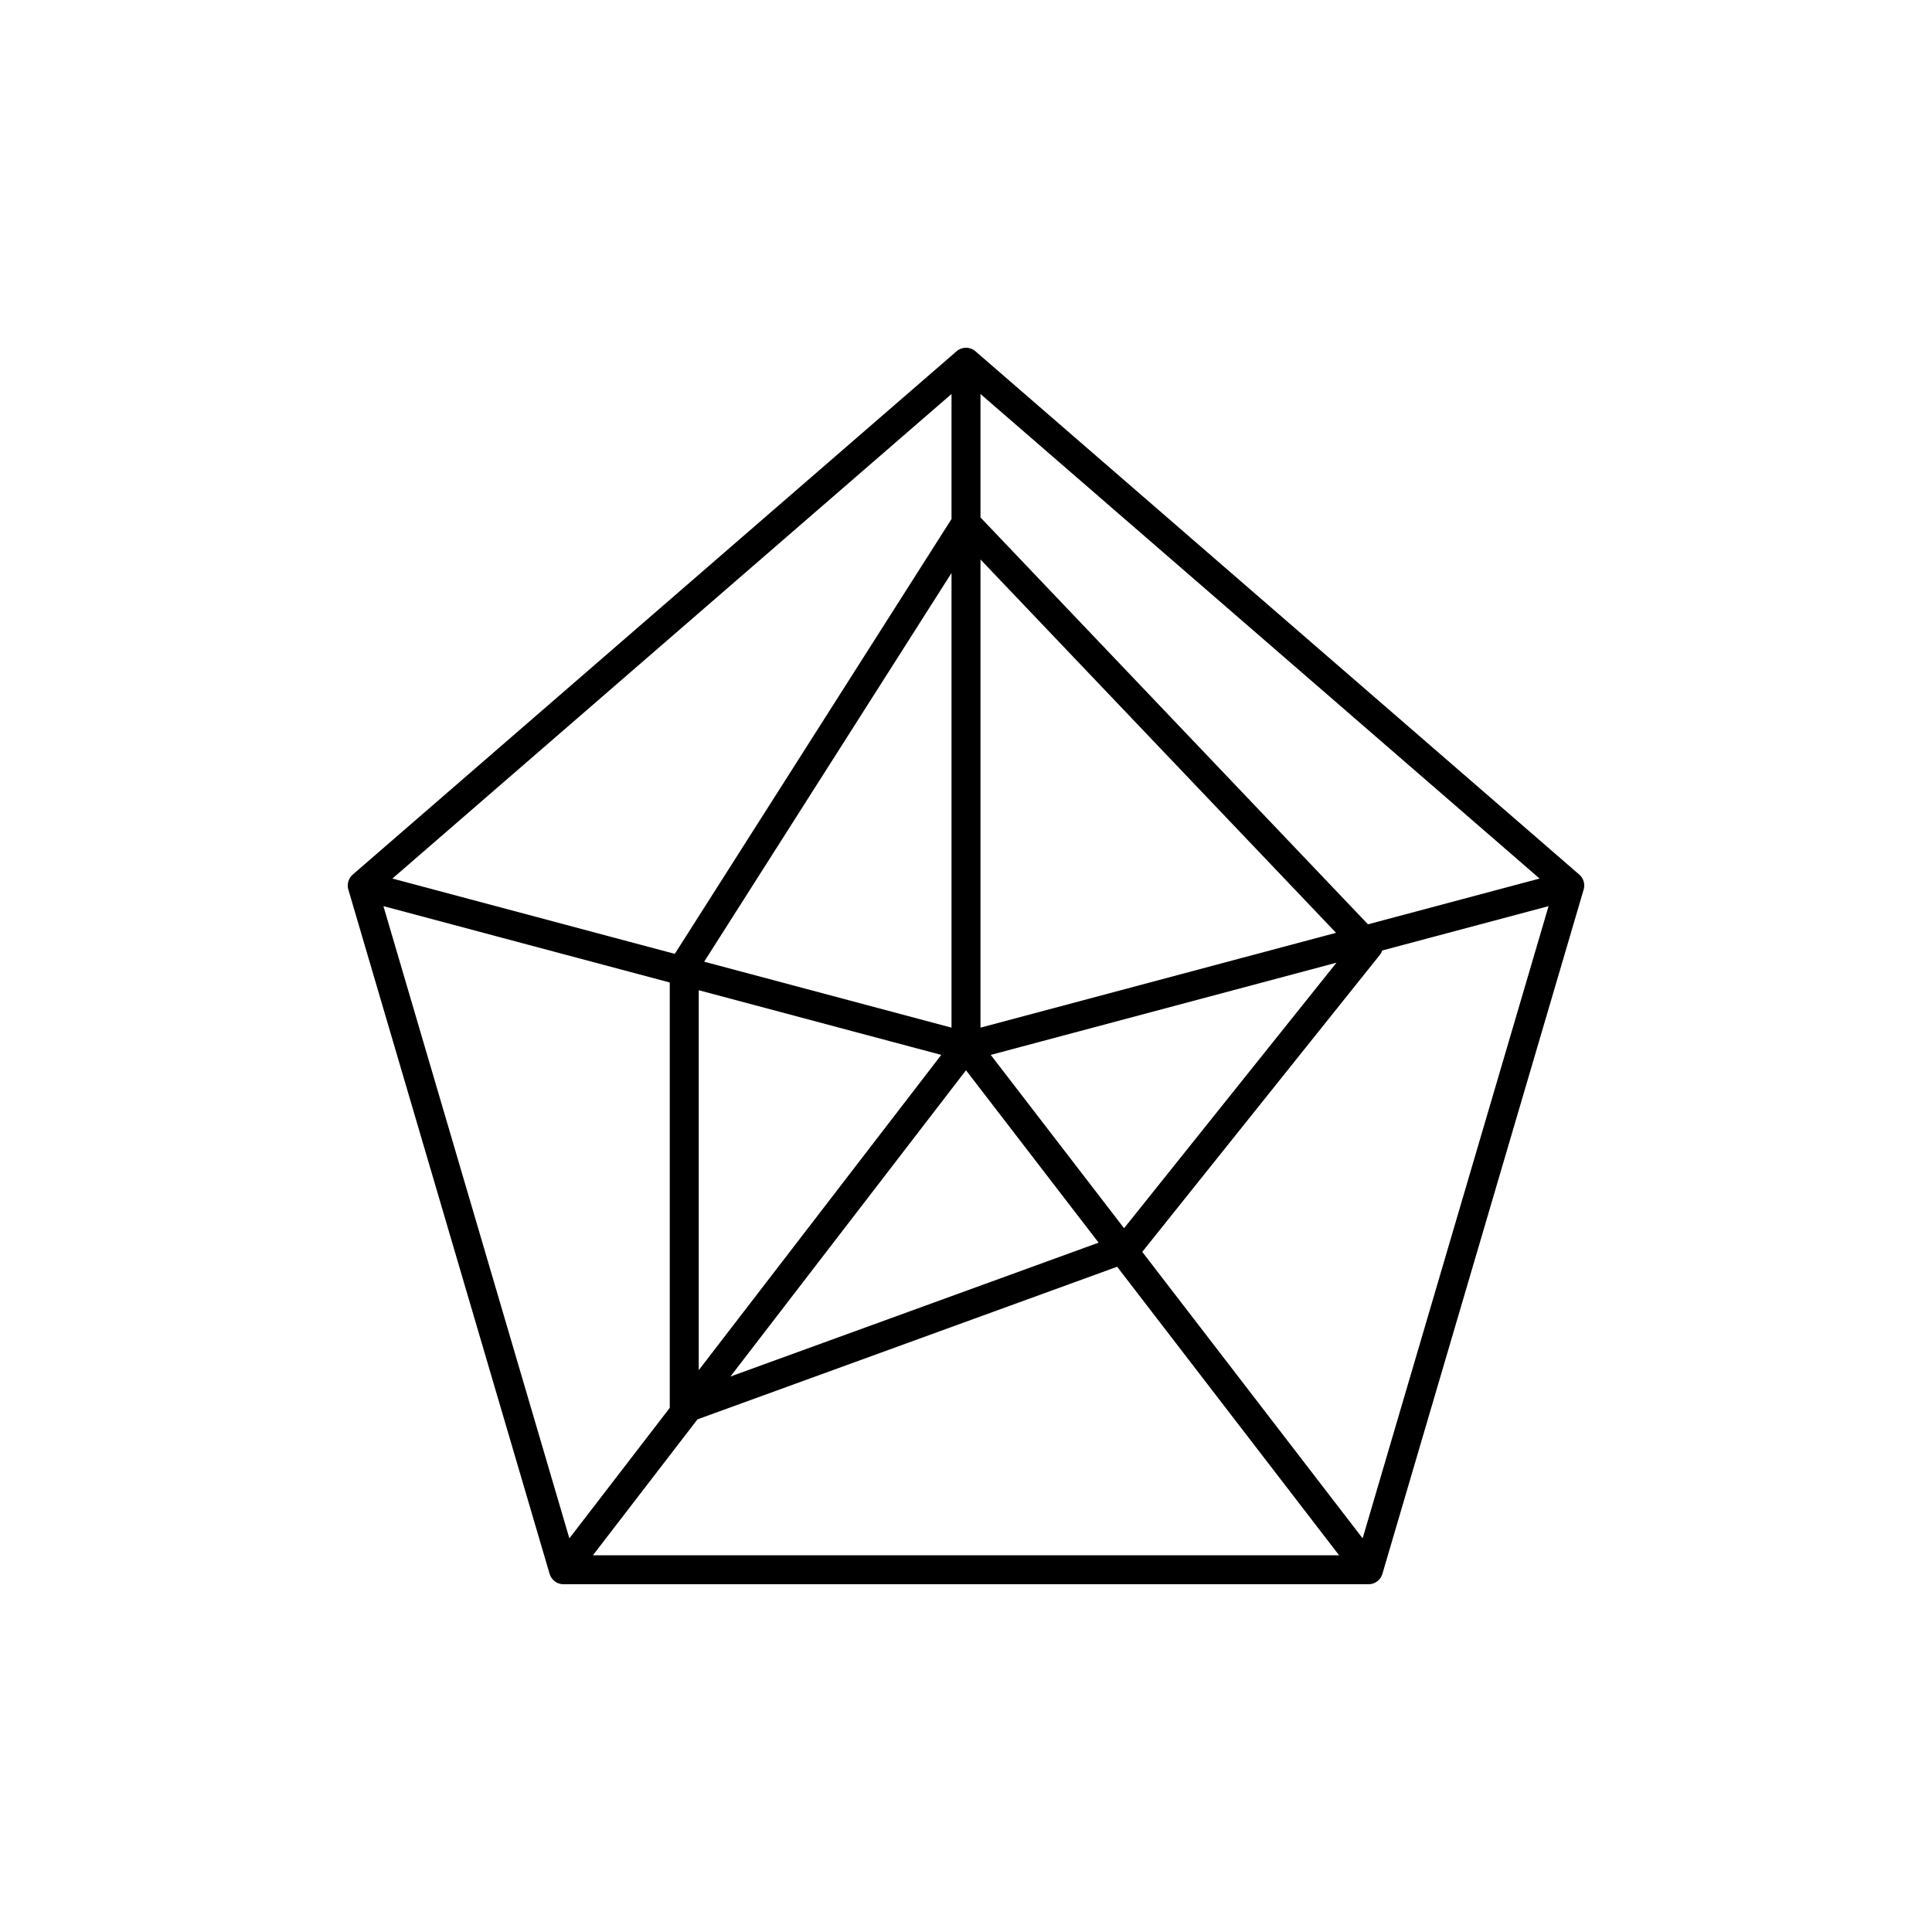
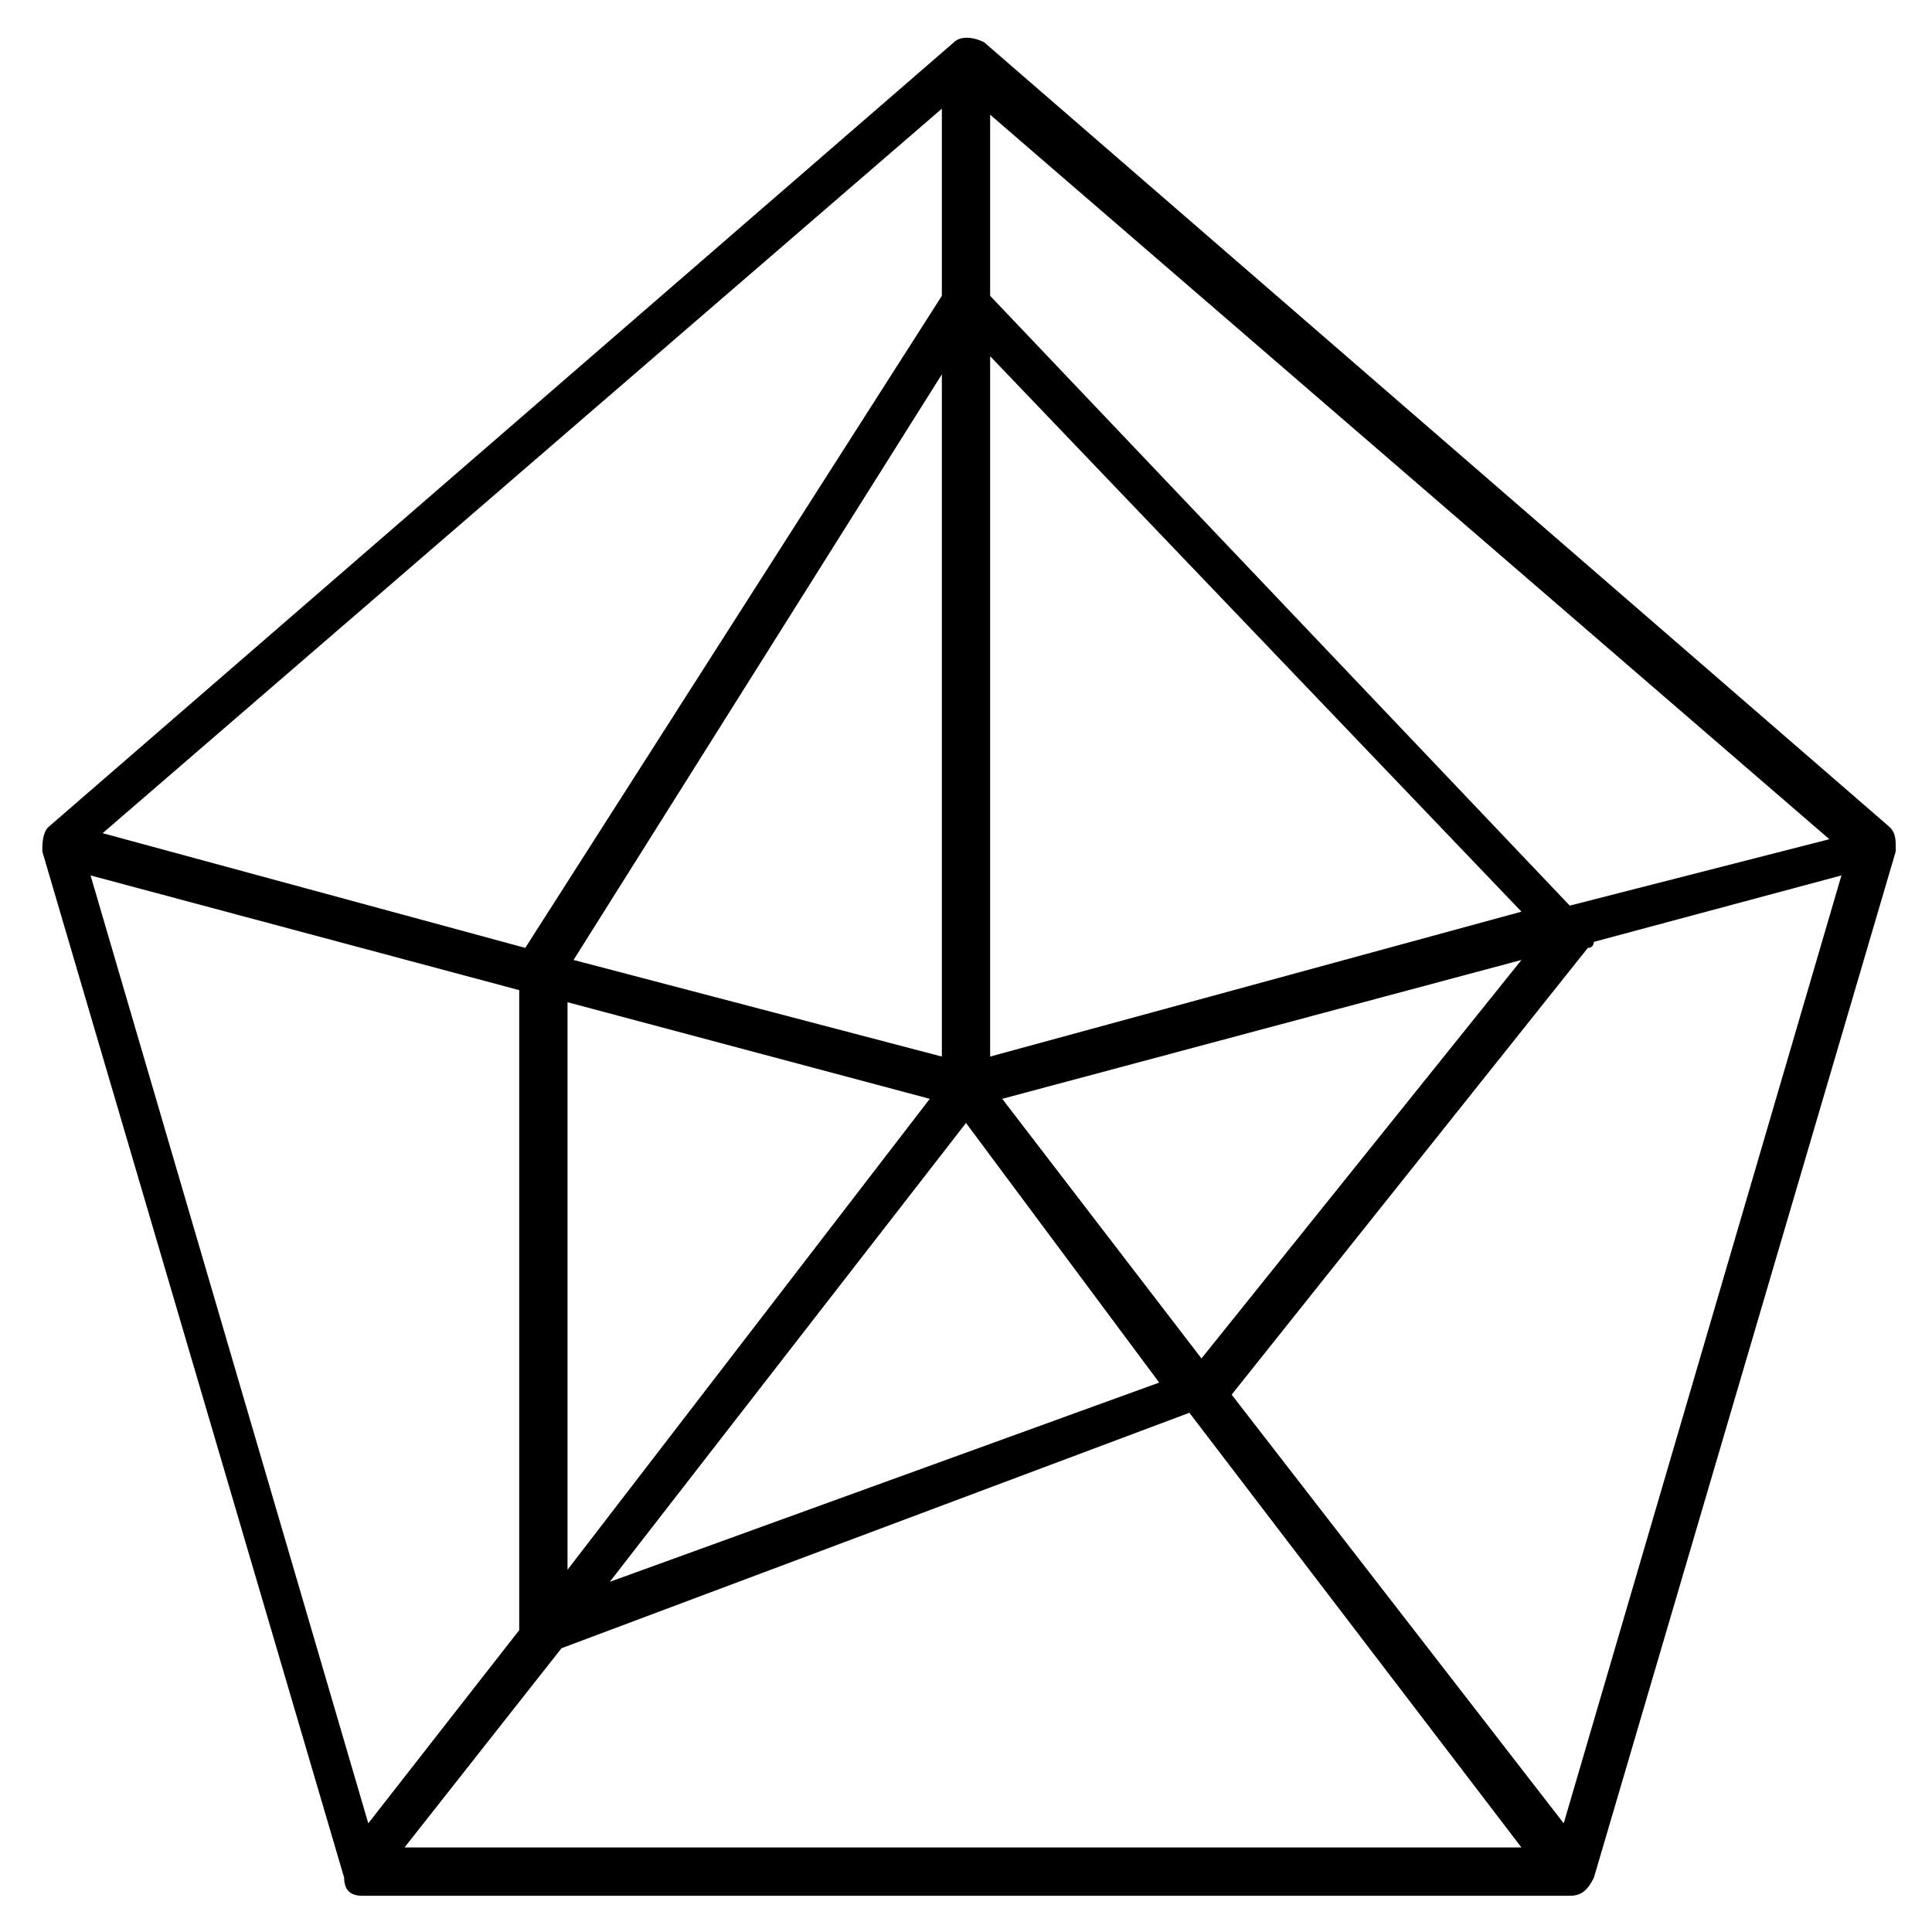
- <svg xmlns="http://www.w3.org/2000/svg" version="1.1" x="0px" y="0px" viewBox="0 0 48 48" style="enable-background:new 0 0 48 48;" xml:space="preserve">
-   <g id="radar_chart">
-     <path id="radar_chart_1_" style="fill:none;stroke:#000000;stroke-width:0.72;stroke-linejoin:round;stroke-miterlimit:10;" d="   M24,9l15,13l-5,17H14L9,22L24,9z M17,24v11l11-4l6-7.5L24,13L17,24z M24,9v17 M14,39l10-13 M34,39L24,26 M9,22l15,4 M24,26l15-4" />
-   </g>
-   <g id="Layer_1">
- </g>
+ <svg xmlns="http://www.w3.org/2000/svg" version="1.1" id="Layer_1" x="0px" y="0px" viewBox="0 0 32 32" style="enable-background:new 0 0 32 32;" xml:space="preserve">
+   <path id="chart--radar_1_" d="M26,31.4H6c-0.2,0-0.3-0.1-0.3-0.3l-5-17c0-0.1,0-0.3,0.1-0.4l15-13c0.1-0.1,0.3-0.1,0.5,0l15,13  c0.1,0.1,0.1,0.2,0.1,0.4l-5,17C26.3,31.3,26.2,31.4,26,31.4z M6.7,30.6h18.5l-5.5-7.2L9.3,27.3L6.7,30.6z M20.4,23.1l5.5,7.1  l4.6-15.7l-4.1,1.1c0,0,0,0.1-0.1,0.1L20.4,23.1z M1.5,14.5l4.6,15.7L8.6,27V16.4L1.5,14.5z M16,18.6l-5.9,7.6l9.1-3.3L16,18.6z   M9.4,16.6V26l6-7.8L9.4,16.6z M16.6,18.2l3.3,4.3l5.3-6.6L16.6,18.2z M16.4,5.9v11.6l8.8-2.4L16.4,5.9z M9.5,15.9l6.1,1.6V6.2  L9.5,15.9z M1.7,13.8l7,1.9l6.9-10.8V1.8L1.7,13.8z M16.4,4.9L26,15l4.3-1.1l-13.9-12V4.9z" />
+   <rect id="_Transparent_Rectangle" style="fill:none;" width="32" height="32" />
</svg>
